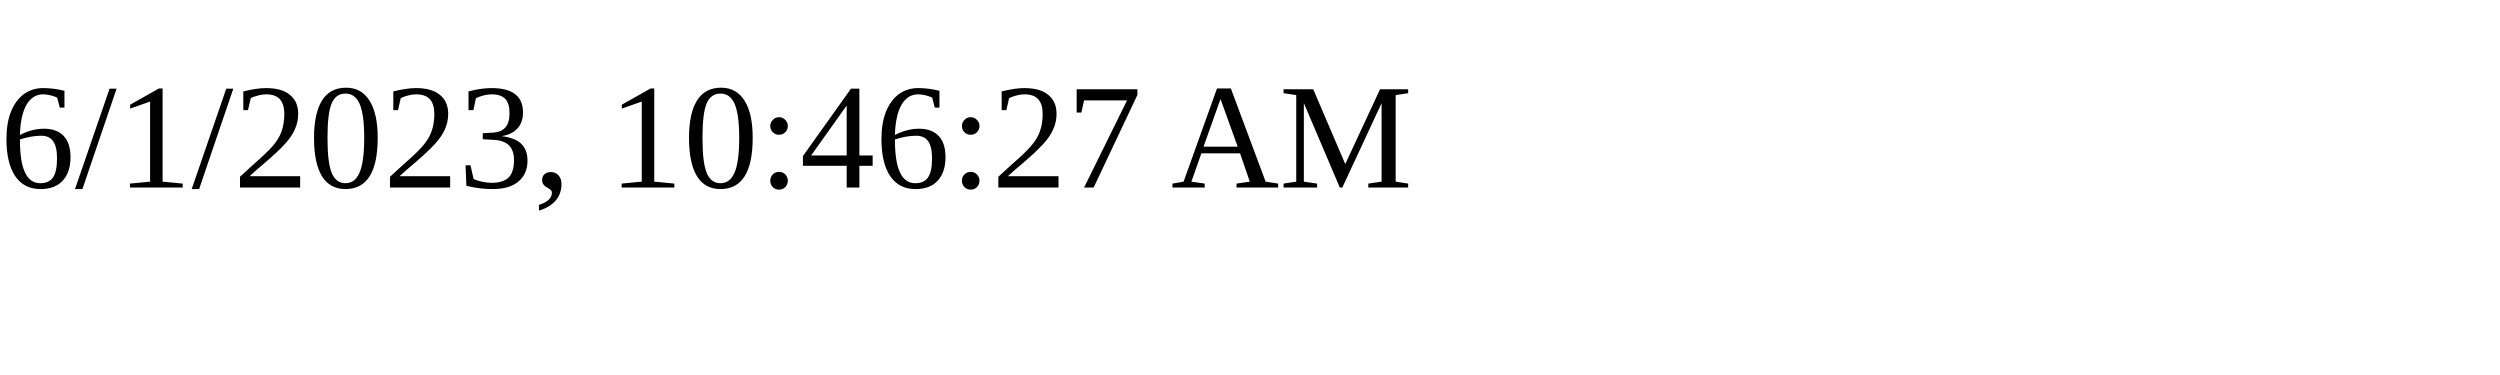
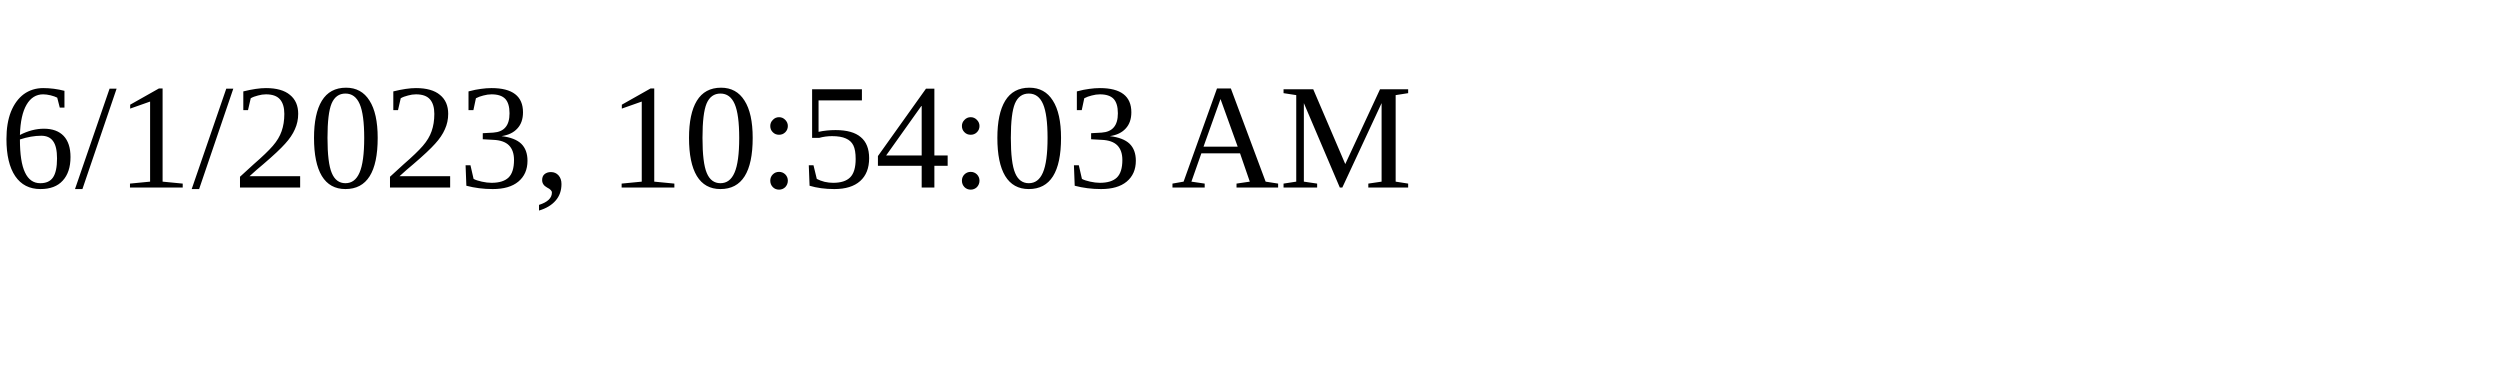
<svg xmlns="http://www.w3.org/2000/svg" height="30" width="200">
-   <text x="0" y="15">6/1/2023, 10:46:27 AM</text>
+   <text x="0" y="15">6/1/2023, 10:54:03 AM</text>
</svg>
